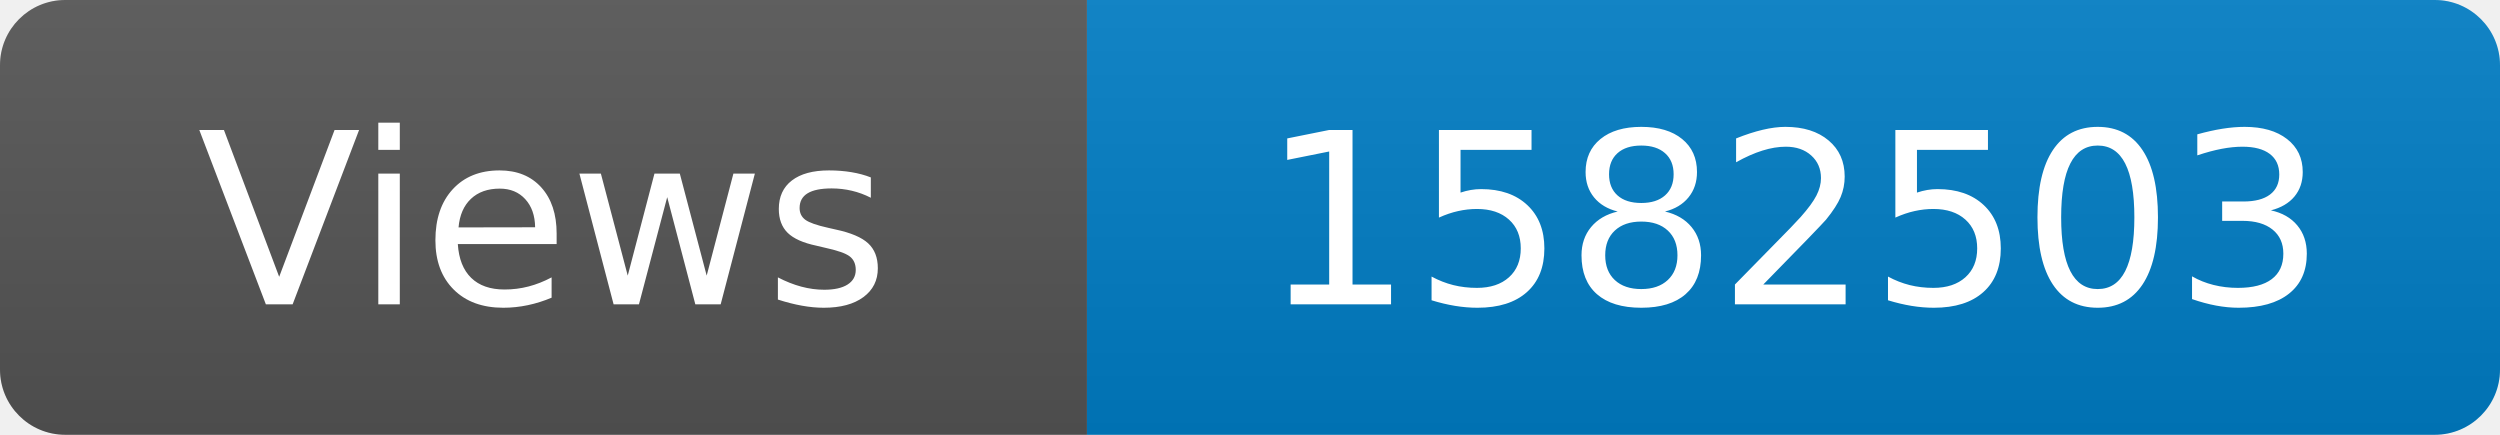
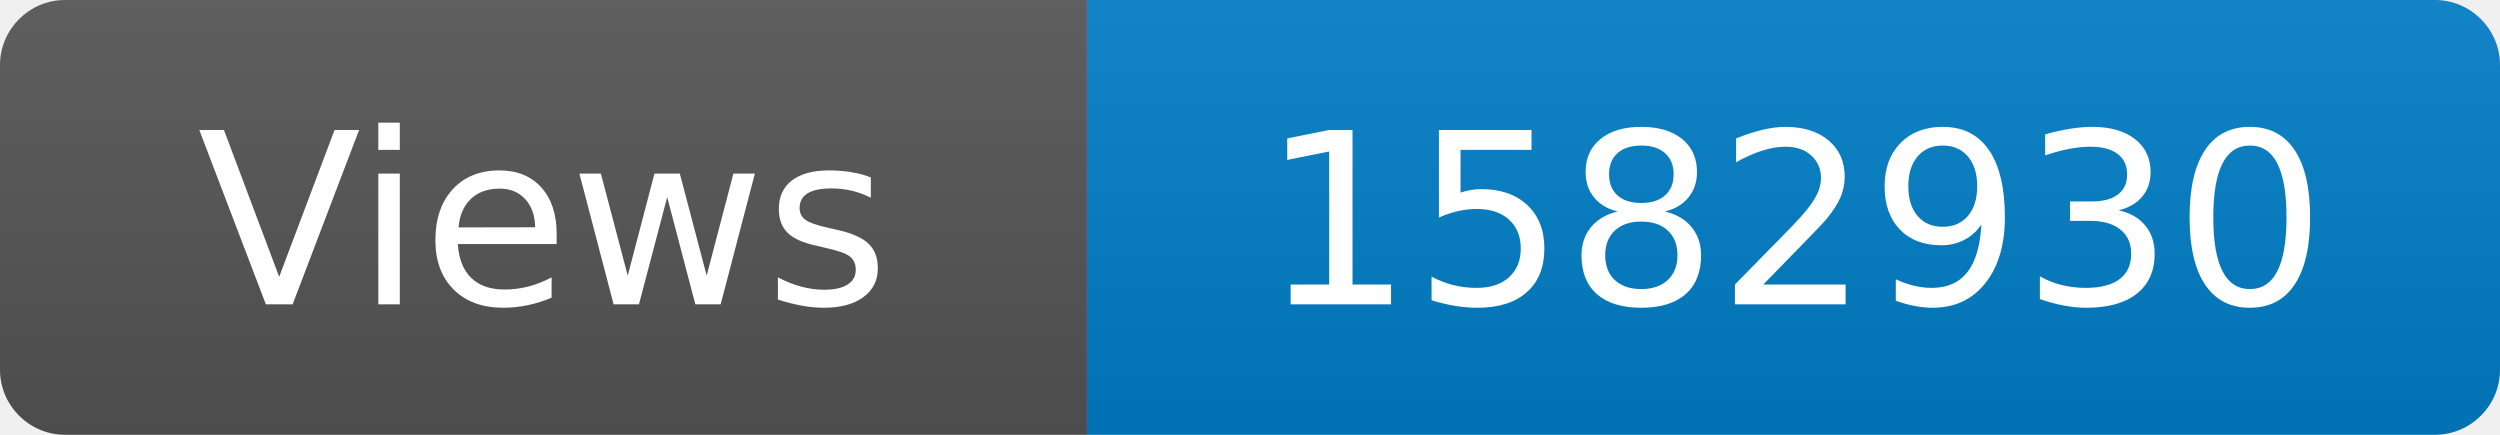
<svg xmlns="http://www.w3.org/2000/svg" width="115" height="20" role="img" aria-label="Maintained?: yes">
  <linearGradient id="s" x2="0" y2="100%">
    <stop offset="0" stop-color="#bbb" stop-opacity=".1" />
    <stop offset="1" stop-opacity=".1" />
  </linearGradient>
  <clipPath id="r">
    <rect width="115" height="20" rx="3" fill="#fff" />
  </clipPath>
  <g clip-path="url(#r)">
    <rect width="50" height="20" fill="#555" />
    <rect x="50" width="160" height="20" fill="#007ec6" />
    <rect width="115" height="20" fill="url(#s)" />
  </g>
  <g fill="#fff" text-anchor="middle" font-family="Verdana,Geneva,DejaVu Sans,sans-serif" font-size="110">
    <text x="250" y="140" transform="scale(.1)" fill="#fff">Views</text>
-     <text x="825" y="140" transform="scale(.1)" fill="#fff">1582503</text>
+     <text x="825" y="140" transform="scale(.1)" fill="#fff">1582930</text>
  </g>
</svg>
